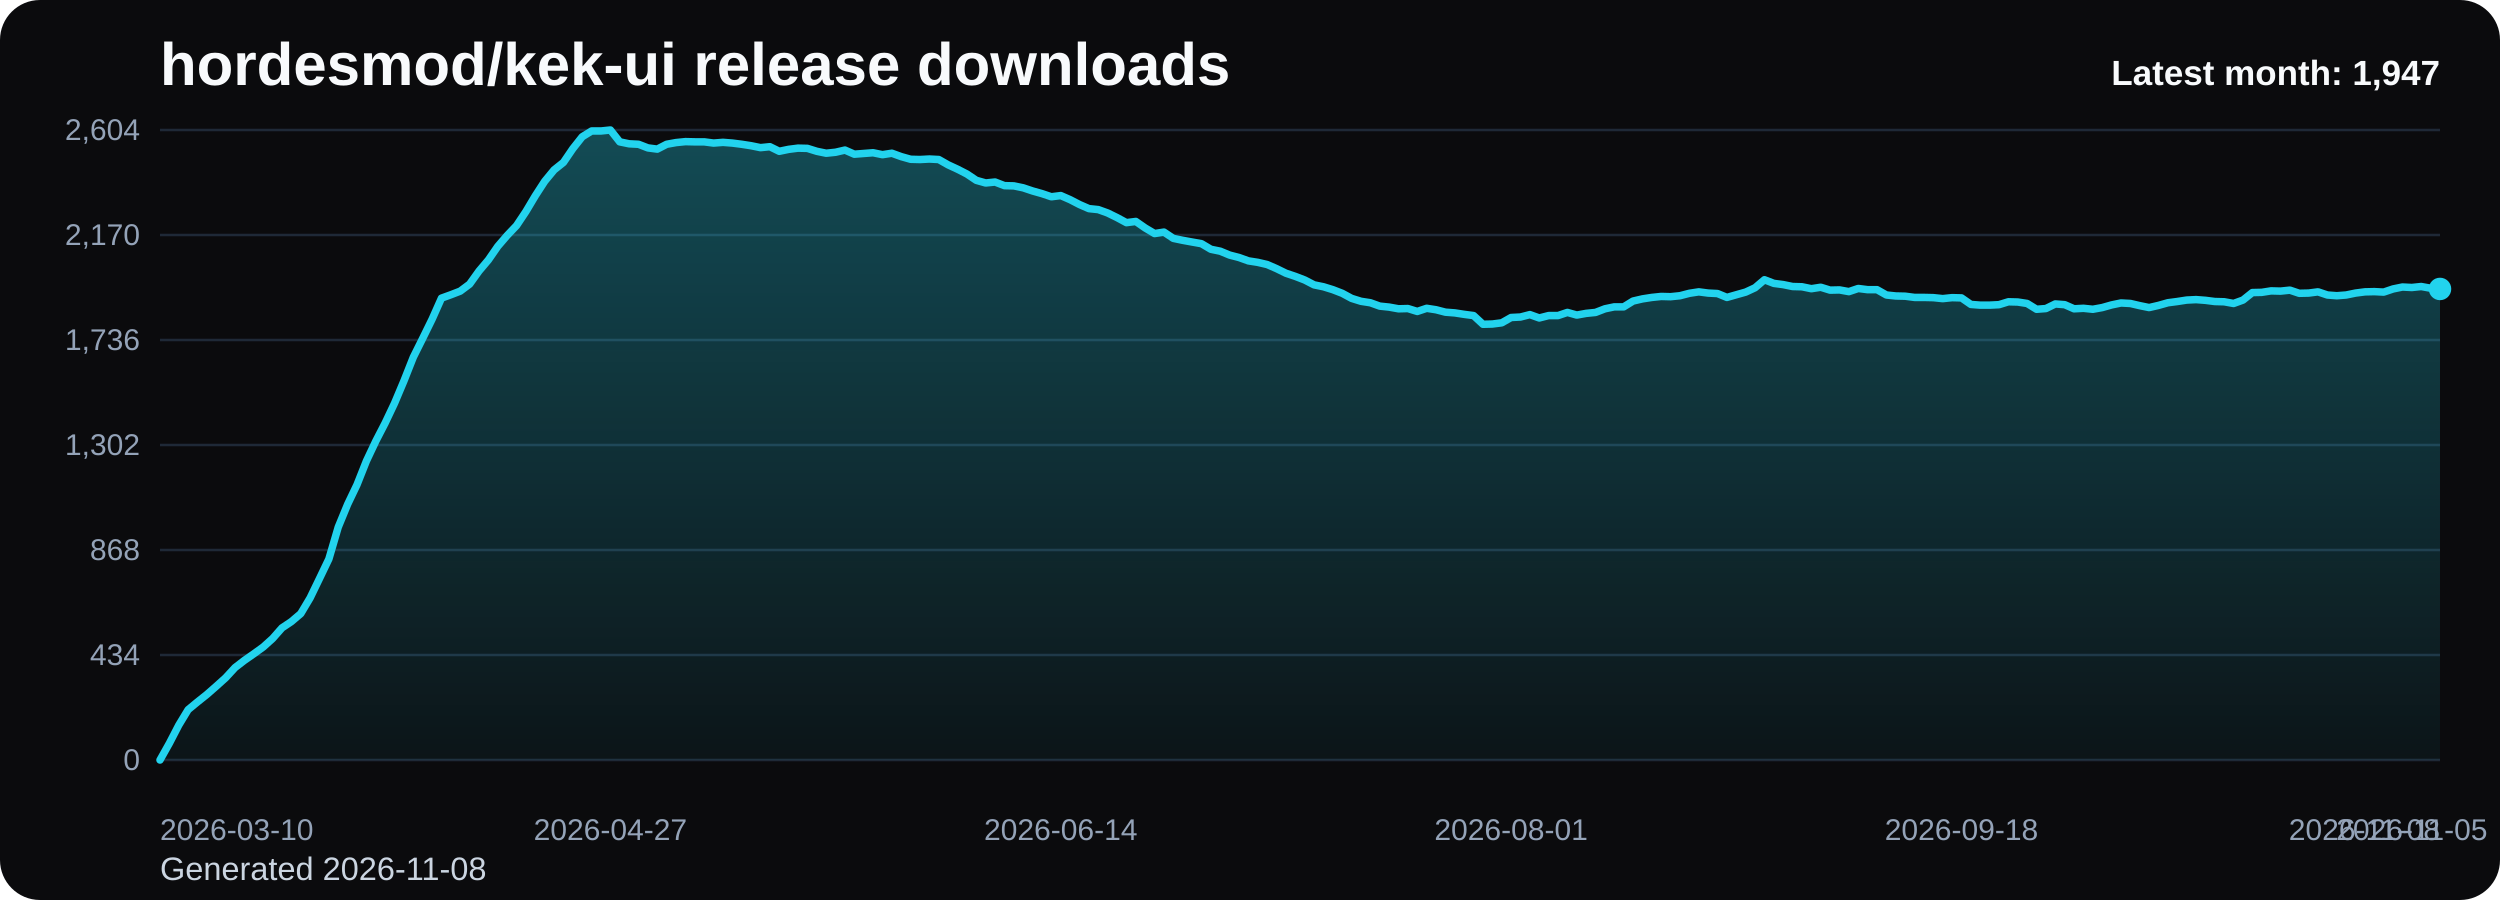
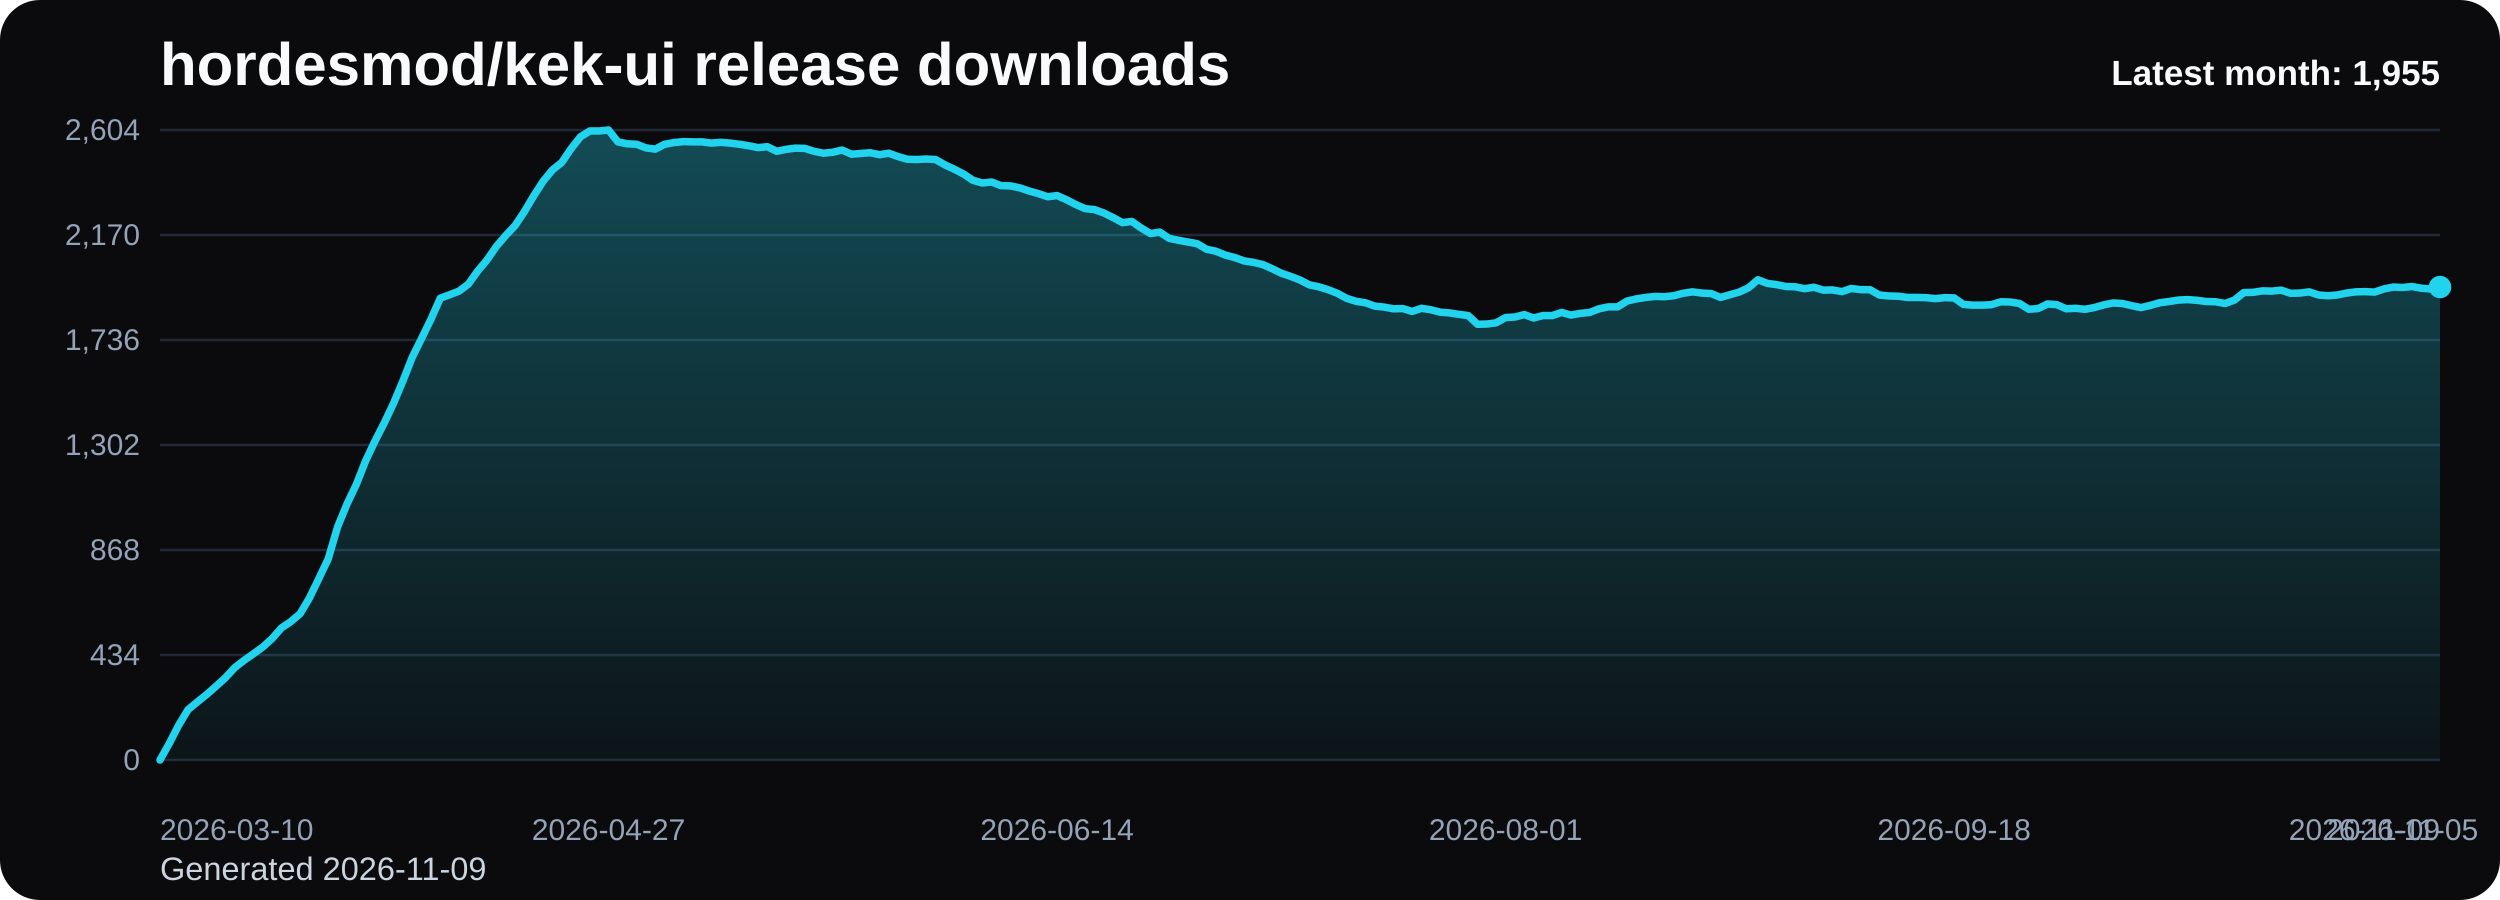
<svg xmlns="http://www.w3.org/2000/svg" viewBox="0 0 1000 360" role="img" aria-label="hordesmod/kek-ui release downloads chart">
  <defs>
    <linearGradient id="fill-monthly-black" x1="0" y1="0" x2="0" y2="1">
      <stop offset="0%" stop-color="#22d3ee" stop-opacity="0.32" />
      <stop offset="100%" stop-color="#22d3ee" stop-opacity="0.05" />
    </linearGradient>
    <style>
      .bg { fill: #0b0b0d; }
      .title { font: 700 24px Arial, sans-serif; fill: #f8fafc; }
      .sub { font: 400 13px Arial, sans-serif; fill: #cbd5e1; }
      .grid { stroke: #1f2937; stroke-width: 1; }
      .axis { font: 400 12px Arial, sans-serif; fill: #94a3b8; }
      .line { fill: none; stroke: #22d3ee; stroke-width: 3; stroke-linecap: round; stroke-linejoin: round; }
      .dot { fill: #22d3ee; }
      .value { font: 600 11px Arial, sans-serif; fill: #cbd5e1; }
      .latest { font: 700 14px Arial, sans-serif; fill: #f8fafc; }
    </style>
  </defs>
  <rect class="bg" x="0" y="0" width="1000" height="360" rx="16" />
  <text class="title" x="64" y="34">hordesmod/kek-ui release downloads</text>
-   <text class="sub" x="64" y="352">Generated 2026-11-08</text>
+   <text class="sub" x="64" y="352">Generated 2026-11-09</text>
  <line x1="64" y1="52.00" x2="976" y2="52.00" class="grid" />
  <text x="56" y="56.00" text-anchor="end" class="axis">2,604</text>
  <line x1="64" y1="94.00" x2="976" y2="94.00" class="grid" />
  <text x="56" y="98.00" text-anchor="end" class="axis">2,170</text>
  <line x1="64" y1="136.00" x2="976" y2="136.00" class="grid" />
  <text x="56" y="140.00" text-anchor="end" class="axis">1,736</text>
  <line x1="64" y1="178.00" x2="976" y2="178.00" class="grid" />
  <text x="56" y="182.00" text-anchor="end" class="axis">1,302</text>
  <line x1="64" y1="220.00" x2="976" y2="220.00" class="grid" />
  <text x="56" y="224.00" text-anchor="end" class="axis">868</text>
  <line x1="64" y1="262.00" x2="976" y2="262.00" class="grid" />
  <text x="56" y="266.00" text-anchor="end" class="axis">434</text>
  <line x1="64" y1="304.00" x2="976" y2="304.00" class="grid" />
  <text x="56" y="308.00" text-anchor="end" class="axis">0</text>
-   <path d="M 64.00 304 L 64.00 304.00 L 67.75 297.32 L 71.51 290.06 L 75.26 283.87 L 79.01 280.77 L 82.77 277.77 L 86.52 274.48 L 90.27 271.10 L 94.02 267.03 L 97.78 264.13 L 101.53 261.52 L 105.28 258.81 L 109.04 255.42 L 112.79 251.16 L 116.54 248.65 L 120.30 245.45 L 124.05 239.16 L 127.80 231.42 L 131.56 223.58 L 135.31 210.81 L 139.06 201.71 L 142.81 193.87 L 146.57 184.39 L 150.32 176.45 L 154.07 169.19 L 157.83 161.26 L 161.58 152.35 L 165.33 142.87 L 169.09 135.32 L 172.84 127.68 L 176.59 119.26 L 180.35 117.90 L 184.10 116.45 L 187.85 113.65 L 191.60 108.42 L 195.36 103.97 L 199.11 98.55 L 202.86 94.19 L 206.62 90.23 L 210.37 84.61 L 214.12 78.32 L 217.88 72.52 L 221.63 67.97 L 225.38 64.97 L 229.14 59.45 L 232.89 54.71 L 236.64 52.39 L 240.40 52.39 L 244.15 52.00 L 247.90 56.74 L 251.65 57.52 L 255.41 57.71 L 259.16 59.16 L 262.91 59.65 L 266.67 57.71 L 270.42 57.03 L 274.17 56.65 L 277.93 56.74 L 281.68 56.74 L 285.43 57.23 L 289.19 56.94 L 292.94 57.23 L 296.69 57.71 L 300.44 58.29 L 304.20 59.06 L 307.95 58.68 L 311.70 60.52 L 315.46 59.74 L 319.21 59.26 L 322.96 59.35 L 326.72 60.52 L 330.47 61.29 L 334.22 60.90 L 337.98 60.03 L 341.73 61.68 L 345.48 61.39 L 349.23 61.10 L 352.99 61.87 L 356.74 61.29 L 360.49 62.65 L 364.25 63.71 L 368.00 63.81 L 371.75 63.61 L 375.51 63.81 L 379.26 65.94 L 383.01 67.68 L 386.77 69.61 L 390.52 72.13 L 394.27 73.19 L 398.02 72.81 L 401.78 74.26 L 405.53 74.35 L 409.28 75.13 L 413.04 76.39 L 416.79 77.45 L 420.54 78.71 L 424.30 78.23 L 428.05 79.87 L 431.80 81.81 L 435.56 83.45 L 439.31 83.84 L 443.06 85.19 L 446.81 87.03 L 450.57 89.06 L 454.32 88.58 L 458.07 91.19 L 461.83 93.42 L 465.58 92.84 L 469.33 95.35 L 473.09 96.13 L 476.84 96.81 L 480.59 97.48 L 484.35 99.71 L 488.10 100.48 L 491.85 102.03 L 495.60 103.00 L 499.36 104.35 L 503.11 104.94 L 506.86 105.81 L 510.62 107.45 L 514.37 109.29 L 518.12 110.55 L 521.88 112.00 L 525.63 113.94 L 529.38 114.71 L 533.14 115.87 L 536.89 117.32 L 540.64 119.35 L 544.40 120.52 L 548.15 121.10 L 551.90 122.45 L 555.65 122.84 L 559.41 123.52 L 563.16 123.42 L 566.91 124.58 L 570.67 123.32 L 574.42 123.90 L 578.17 124.87 L 581.93 125.16 L 585.68 125.74 L 589.43 126.23 L 593.19 129.71 L 596.94 129.61 L 600.69 129.13 L 604.44 127.00 L 608.20 126.81 L 611.95 125.84 L 615.70 127.19 L 619.46 126.23 L 623.21 126.23 L 626.96 124.97 L 630.72 126.03 L 634.47 125.35 L 638.22 124.97 L 641.98 123.52 L 645.73 122.74 L 649.48 122.74 L 653.23 120.42 L 656.99 119.55 L 660.74 118.97 L 664.49 118.58 L 668.25 118.68 L 672.00 118.29 L 675.75 117.32 L 679.51 116.74 L 683.26 117.23 L 687.01 117.42 L 690.77 118.97 L 694.52 117.90 L 698.27 116.84 L 702.02 115.10 L 705.78 111.90 L 709.53 113.35 L 713.28 113.84 L 717.04 114.61 L 720.79 114.71 L 724.54 115.48 L 728.30 114.90 L 732.05 116.06 L 735.80 115.97 L 739.56 116.65 L 743.31 115.39 L 747.06 115.87 L 750.81 115.87 L 754.57 118.00 L 758.32 118.39 L 762.07 118.48 L 765.83 118.97 L 769.58 118.97 L 773.33 119.06 L 777.09 119.45 L 780.84 119.06 L 784.59 119.16 L 788.35 121.77 L 792.10 122.06 L 795.85 122.06 L 799.60 121.87 L 803.36 120.71 L 807.11 120.81 L 810.86 121.39 L 814.62 123.71 L 818.37 123.42 L 822.12 121.58 L 825.88 121.87 L 829.63 123.52 L 833.38 123.32 L 837.14 123.71 L 840.89 123.03 L 844.64 121.97 L 848.40 121.19 L 852.15 121.39 L 855.90 122.26 L 859.65 123.03 L 863.41 122.16 L 867.16 121.10 L 870.91 120.61 L 874.67 120.03 L 878.42 119.84 L 882.17 120.13 L 885.93 120.61 L 889.68 120.71 L 893.43 121.39 L 897.19 120.03 L 900.94 117.03 L 904.69 116.94 L 908.44 116.35 L 912.20 116.45 L 915.95 116.06 L 919.70 117.32 L 923.46 117.23 L 927.21 116.74 L 930.96 118.00 L 934.72 118.29 L 938.47 118.00 L 942.22 117.23 L 945.98 116.74 L 949.73 116.65 L 953.48 116.84 L 957.23 115.58 L 960.99 114.81 L 964.74 115.00 L 968.49 114.61 L 972.25 115.29 L 976.00 115.58 L 976.00 304 Z" fill="url(#fill-monthly-black)" />
-   <polyline class="line" points="64.00,304.00 67.75,297.32 71.51,290.06 75.26,283.87 79.01,280.77 82.77,277.77 86.52,274.48 90.27,271.10 94.02,267.03 97.78,264.13 101.53,261.52 105.28,258.81 109.04,255.42 112.79,251.16 116.54,248.65 120.30,245.45 124.05,239.16 127.80,231.42 131.56,223.58 135.31,210.81 139.06,201.71 142.81,193.87 146.57,184.39 150.32,176.45 154.07,169.19 157.83,161.26 161.58,152.35 165.33,142.87 169.09,135.32 172.84,127.68 176.59,119.26 180.35,117.90 184.10,116.45 187.85,113.65 191.60,108.42 195.36,103.97 199.11,98.55 202.86,94.19 206.62,90.23 210.37,84.61 214.12,78.32 217.88,72.52 221.63,67.97 225.38,64.97 229.14,59.45 232.89,54.71 236.64,52.39 240.40,52.39 244.15,52.00 247.90,56.74 251.65,57.52 255.41,57.71 259.16,59.16 262.91,59.65 266.67,57.71 270.42,57.03 274.17,56.65 277.93,56.74 281.68,56.74 285.43,57.23 289.19,56.94 292.94,57.23 296.69,57.71 300.44,58.29 304.20,59.06 307.95,58.68 311.70,60.52 315.46,59.74 319.21,59.26 322.96,59.35 326.72,60.52 330.47,61.29 334.22,60.90 337.98,60.03 341.73,61.68 345.48,61.39 349.23,61.10 352.99,61.87 356.74,61.29 360.49,62.65 364.25,63.71 368.00,63.81 371.75,63.61 375.51,63.81 379.26,65.94 383.01,67.68 386.77,69.61 390.52,72.13 394.27,73.19 398.02,72.81 401.78,74.26 405.53,74.35 409.28,75.13 413.04,76.39 416.79,77.45 420.54,78.71 424.30,78.23 428.05,79.87 431.80,81.81 435.56,83.45 439.31,83.84 443.06,85.19 446.81,87.03 450.57,89.06 454.32,88.58 458.07,91.19 461.83,93.42 465.58,92.84 469.33,95.35 473.09,96.13 476.84,96.81 480.59,97.48 484.35,99.71 488.10,100.48 491.85,102.03 495.60,103.00 499.36,104.35 503.11,104.94 506.86,105.81 510.62,107.45 514.37,109.29 518.12,110.55 521.88,112.00 525.63,113.94 529.38,114.71 533.14,115.87 536.89,117.32 540.64,119.35 544.40,120.52 548.15,121.10 551.90,122.45 555.65,122.84 559.41,123.52 563.16,123.42 566.91,124.58 570.67,123.32 574.42,123.90 578.17,124.87 581.93,125.16 585.68,125.74 589.43,126.23 593.19,129.71 596.94,129.61 600.69,129.13 604.44,127.00 608.20,126.81 611.95,125.84 615.70,127.19 619.46,126.23 623.21,126.23 626.96,124.97 630.72,126.03 634.47,125.35 638.22,124.97 641.98,123.52 645.73,122.74 649.48,122.74 653.23,120.42 656.99,119.55 660.74,118.97 664.49,118.58 668.25,118.68 672.00,118.29 675.75,117.32 679.51,116.74 683.26,117.23 687.01,117.42 690.77,118.97 694.52,117.90 698.27,116.84 702.02,115.10 705.78,111.90 709.53,113.35 713.28,113.84 717.04,114.61 720.79,114.71 724.54,115.48 728.30,114.90 732.05,116.06 735.80,115.97 739.56,116.65 743.31,115.39 747.06,115.87 750.81,115.87 754.57,118.00 758.32,118.39 762.07,118.48 765.83,118.97 769.58,118.97 773.33,119.06 777.09,119.45 780.84,119.06 784.59,119.16 788.35,121.77 792.10,122.06 795.85,122.06 799.60,121.87 803.36,120.71 807.11,120.81 810.86,121.39 814.62,123.71 818.37,123.42 822.12,121.58 825.88,121.87 829.63,123.52 833.38,123.32 837.14,123.71 840.89,123.03 844.64,121.97 848.40,121.19 852.15,121.39 855.90,122.26 859.65,123.03 863.41,122.16 867.16,121.10 870.91,120.61 874.67,120.03 878.42,119.84 882.17,120.13 885.93,120.61 889.68,120.71 893.43,121.39 897.19,120.03 900.94,117.03 904.69,116.94 908.44,116.35 912.20,116.45 915.95,116.06 919.70,117.32 923.46,117.23 927.21,116.74 930.96,118.00 934.72,118.29 938.47,118.00 942.22,117.23 945.98,116.74 949.73,116.65 953.48,116.84 957.23,115.58 960.99,114.81 964.74,115.00 968.49,114.61 972.25,115.29 976.00,115.58" />
-   <circle class="dot" cx="976.00" cy="115.58" r="4.5" />
+   <path d="M 64.00 304 L 64.00 304.00 L 67.74 297.32 L 71.48 290.06 L 75.21 283.87 L 78.95 280.77 L 82.69 277.77 L 86.43 274.48 L 90.16 271.10 L 93.90 267.03 L 97.64 264.13 L 101.38 261.52 L 105.11 258.81 L 108.85 255.42 L 112.59 251.16 L 116.33 248.65 L 120.07 245.45 L 123.80 239.16 L 127.54 231.42 L 131.28 223.58 L 135.02 210.81 L 138.75 201.71 L 142.49 193.87 L 146.23 184.39 L 149.97 176.45 L 153.70 169.19 L 157.44 161.26 L 161.18 152.35 L 164.92 142.87 L 168.66 135.32 L 172.39 127.68 L 176.13 119.26 L 179.87 117.90 L 183.61 116.45 L 187.34 113.65 L 191.08 108.42 L 194.82 103.97 L 198.56 98.55 L 202.30 94.19 L 206.03 90.23 L 209.77 84.61 L 213.51 78.32 L 217.25 72.52 L 220.98 67.97 L 224.72 64.97 L 228.46 59.45 L 232.20 54.71 L 235.93 52.39 L 239.67 52.39 L 243.41 52.00 L 247.15 56.74 L 250.89 57.52 L 254.62 57.71 L 258.36 59.16 L 262.10 59.65 L 265.84 57.71 L 269.57 57.03 L 273.31 56.65 L 277.05 56.74 L 280.79 56.74 L 284.52 57.23 L 288.26 56.94 L 292.00 57.23 L 295.74 57.71 L 299.48 58.29 L 303.21 59.06 L 306.95 58.68 L 310.69 60.52 L 314.43 59.74 L 318.16 59.26 L 321.90 59.35 L 325.64 60.52 L 329.38 61.29 L 333.11 60.90 L 336.85 60.03 L 340.59 61.68 L 344.33 61.39 L 348.07 61.10 L 351.80 61.87 L 355.54 61.29 L 359.28 62.65 L 363.02 63.71 L 366.75 63.81 L 370.49 63.61 L 374.23 63.81 L 377.97 65.94 L 381.70 67.68 L 385.44 69.61 L 389.18 72.13 L 392.92 73.19 L 396.66 72.81 L 400.39 74.26 L 404.13 74.35 L 407.87 75.13 L 411.61 76.39 L 415.34 77.45 L 419.08 78.71 L 422.82 78.23 L 426.56 79.87 L 430.30 81.81 L 434.03 83.45 L 437.77 83.84 L 441.51 85.19 L 445.25 87.03 L 448.98 89.06 L 452.72 88.58 L 456.46 91.19 L 460.20 93.42 L 463.93 92.84 L 467.67 95.35 L 471.41 96.13 L 475.15 96.81 L 478.89 97.48 L 482.62 99.71 L 486.36 100.48 L 490.10 102.03 L 493.84 103.00 L 497.57 104.35 L 501.31 104.94 L 505.05 105.81 L 508.79 107.45 L 512.52 109.29 L 516.26 110.55 L 520.00 112.00 L 523.74 113.94 L 527.48 114.71 L 531.21 115.87 L 534.95 117.32 L 538.69 119.35 L 542.43 120.52 L 546.16 121.10 L 549.90 122.45 L 553.64 122.84 L 557.38 123.52 L 561.11 123.42 L 564.85 124.58 L 568.59 123.32 L 572.33 123.90 L 576.07 124.87 L 579.80 125.16 L 583.54 125.74 L 587.28 126.23 L 591.02 129.71 L 594.75 129.61 L 598.49 129.13 L 602.23 127.00 L 605.97 126.81 L 609.70 125.84 L 613.44 127.19 L 617.18 126.23 L 620.92 126.23 L 624.66 124.97 L 628.39 126.03 L 632.13 125.35 L 635.87 124.97 L 639.61 123.52 L 643.34 122.74 L 647.08 122.74 L 650.82 120.42 L 654.56 119.55 L 658.30 118.97 L 662.03 118.58 L 665.77 118.68 L 669.51 118.29 L 673.25 117.32 L 676.98 116.74 L 680.72 117.23 L 684.46 117.42 L 688.20 118.97 L 691.93 117.90 L 695.67 116.84 L 699.41 115.10 L 703.15 111.90 L 706.89 113.35 L 710.62 113.84 L 714.36 114.61 L 718.10 114.71 L 721.84 115.48 L 725.57 114.90 L 729.31 116.06 L 733.05 115.97 L 736.79 116.65 L 740.52 115.39 L 744.26 115.87 L 748.00 115.87 L 751.74 118.00 L 755.48 118.39 L 759.21 118.48 L 762.95 118.97 L 766.69 118.97 L 770.43 119.06 L 774.16 119.45 L 777.90 119.06 L 781.64 119.16 L 785.38 121.77 L 789.11 122.06 L 792.85 122.06 L 796.59 121.87 L 800.33 120.71 L 804.07 120.81 L 807.80 121.39 L 811.54 123.71 L 815.28 123.42 L 819.02 121.58 L 822.75 121.87 L 826.49 123.52 L 830.23 123.32 L 833.97 123.71 L 837.70 123.03 L 841.44 121.97 L 845.18 121.19 L 848.92 121.39 L 852.66 122.26 L 856.39 123.03 L 860.13 122.16 L 863.87 121.10 L 867.61 120.61 L 871.34 120.03 L 875.08 119.84 L 878.82 120.13 L 882.56 120.61 L 886.30 120.71 L 890.03 121.39 L 893.77 120.03 L 897.51 117.03 L 901.25 116.94 L 904.98 116.35 L 908.72 116.45 L 912.46 116.06 L 916.20 117.32 L 919.93 117.23 L 923.67 116.74 L 927.41 118.00 L 931.15 118.29 L 934.89 118.00 L 938.62 117.23 L 942.36 116.74 L 946.10 116.65 L 949.84 116.84 L 953.57 115.58 L 957.31 114.81 L 961.05 115.00 L 964.79 114.61 L 968.52 115.29 L 972.26 115.58 L 976.00 114.81 L 976.00 304 Z" fill="url(#fill-monthly-black)" />
+   <polyline class="line" points="64.00,304.00 67.74,297.32 71.48,290.06 75.21,283.87 78.95,280.77 82.69,277.77 86.43,274.48 90.16,271.10 93.90,267.03 97.64,264.13 101.38,261.52 105.11,258.81 108.85,255.42 112.59,251.16 116.33,248.65 120.07,245.45 123.80,239.16 127.54,231.42 131.28,223.58 135.02,210.81 138.75,201.71 142.49,193.87 146.23,184.39 149.97,176.45 153.70,169.19 157.44,161.26 161.18,152.35 164.92,142.87 168.66,135.32 172.39,127.68 176.13,119.26 179.87,117.90 183.61,116.45 187.34,113.65 191.08,108.42 194.82,103.97 198.56,98.55 202.30,94.19 206.03,90.23 209.77,84.61 213.51,78.32 217.25,72.52 220.98,67.97 224.72,64.97 228.46,59.45 232.20,54.71 235.93,52.39 239.67,52.39 243.41,52.00 247.15,56.74 250.89,57.52 254.62,57.71 258.36,59.16 262.10,59.65 265.84,57.71 269.57,57.03 273.31,56.65 277.05,56.74 280.79,56.74 284.52,57.23 288.26,56.94 292.00,57.23 295.74,57.71 299.48,58.29 303.21,59.06 306.95,58.68 310.69,60.52 314.43,59.74 318.16,59.26 321.90,59.35 325.64,60.52 329.38,61.29 333.11,60.90 336.85,60.03 340.59,61.68 344.33,61.39 348.07,61.10 351.80,61.87 355.54,61.29 359.28,62.65 363.02,63.71 366.75,63.81 370.49,63.61 374.23,63.81 377.97,65.94 381.70,67.68 385.44,69.61 389.18,72.13 392.92,73.19 396.66,72.81 400.39,74.26 404.13,74.35 407.87,75.13 411.61,76.39 415.34,77.45 419.08,78.71 422.82,78.23 426.56,79.87 430.30,81.81 434.03,83.45 437.77,83.84 441.51,85.19 445.25,87.03 448.98,89.06 452.72,88.58 456.46,91.19 460.20,93.42 463.93,92.84 467.67,95.35 471.41,96.13 475.15,96.81 478.89,97.48 482.62,99.71 486.36,100.48 490.10,102.03 493.84,103.00 497.57,104.35 501.31,104.94 505.05,105.81 508.79,107.45 512.52,109.29 516.26,110.55 520.00,112.00 523.74,113.94 527.48,114.71 531.21,115.87 534.95,117.32 538.69,119.35 542.43,120.52 546.16,121.10 549.90,122.45 553.64,122.84 557.38,123.52 561.11,123.42 564.85,124.58 568.59,123.32 572.33,123.90 576.07,124.87 579.80,125.16 583.54,125.74 587.28,126.23 591.02,129.71 594.75,129.61 598.49,129.13 602.23,127.00 605.97,126.81 609.70,125.84 613.44,127.19 617.18,126.23 620.92,126.23 624.66,124.97 628.39,126.03 632.13,125.35 635.87,124.97 639.61,123.52 643.34,122.74 647.08,122.74 650.82,120.42 654.56,119.55 658.30,118.97 662.03,118.58 665.77,118.68 669.51,118.29 673.25,117.32 676.98,116.74 680.72,117.23 684.46,117.42 688.20,118.97 691.93,117.90 695.67,116.84 699.41,115.10 703.15,111.90 706.89,113.35 710.62,113.84 714.36,114.61 718.10,114.71 721.84,115.48 725.57,114.90 729.31,116.06 733.05,115.97 736.79,116.65 740.52,115.39 744.26,115.87 748.00,115.87 751.74,118.00 755.48,118.39 759.21,118.48 762.95,118.97 766.69,118.97 770.43,119.06 774.16,119.45 777.90,119.06 781.64,119.16 785.38,121.77 789.11,122.06 792.85,122.06 796.59,121.87 800.33,120.71 804.07,120.81 807.80,121.39 811.54,123.71 815.28,123.42 819.02,121.58 822.75,121.87 826.49,123.52 830.23,123.32 833.97,123.71 837.70,123.03 841.44,121.97 845.18,121.19 848.92,121.39 852.66,122.26 856.39,123.03 860.13,122.16 863.87,121.10 867.61,120.61 871.34,120.03 875.08,119.84 878.82,120.13 882.56,120.61 886.30,120.71 890.03,121.39 893.77,120.03 897.51,117.03 901.25,116.94 904.98,116.35 908.72,116.45 912.46,116.06 916.20,117.32 919.93,117.23 923.67,116.74 927.41,118.00 931.15,118.29 934.89,118.00 938.62,117.23 942.36,116.74 946.10,116.65 949.84,116.84 953.57,115.58 957.31,114.81 961.05,115.00 964.79,114.61 968.52,115.29 972.26,115.58 976.00,114.81" />
+   <circle class="dot" cx="976.00" cy="114.81" r="4.5" />
  <text class="axis" x="64.00" y="336" text-anchor="start">2026-03-10</text>
-   <text class="axis" x="244.15" y="336" text-anchor="middle">2026-04-27</text>
-   <text class="axis" x="424.30" y="336" text-anchor="middle">2026-06-14</text>
-   <text class="axis" x="604.44" y="336" text-anchor="middle">2026-08-01</text>
-   <text class="axis" x="784.59" y="336" text-anchor="middle">2026-09-18</text>
-   <text class="axis" x="964.74" y="336" text-anchor="middle">2026-11-05</text>
-   <text class="axis" x="976.00" y="336" text-anchor="end">2026-11-08</text>
-   <text class="latest" x="976" y="34" text-anchor="end">Latest month: 1,947</text>
+   <text class="axis" x="243.41" y="336" text-anchor="middle">2026-04-27</text>
+   <text class="axis" x="422.82" y="336" text-anchor="middle">2026-06-14</text>
+   <text class="axis" x="602.23" y="336" text-anchor="middle">2026-08-01</text>
+   <text class="axis" x="781.64" y="336" text-anchor="middle">2026-09-18</text>
+   <text class="axis" x="961.05" y="336" text-anchor="middle">2026-11-05</text>
+   <text class="axis" x="976.00" y="336" text-anchor="end">2026-11-09</text>
+   <text class="latest" x="976" y="34" text-anchor="end">Latest month: 1,955</text>
</svg>
